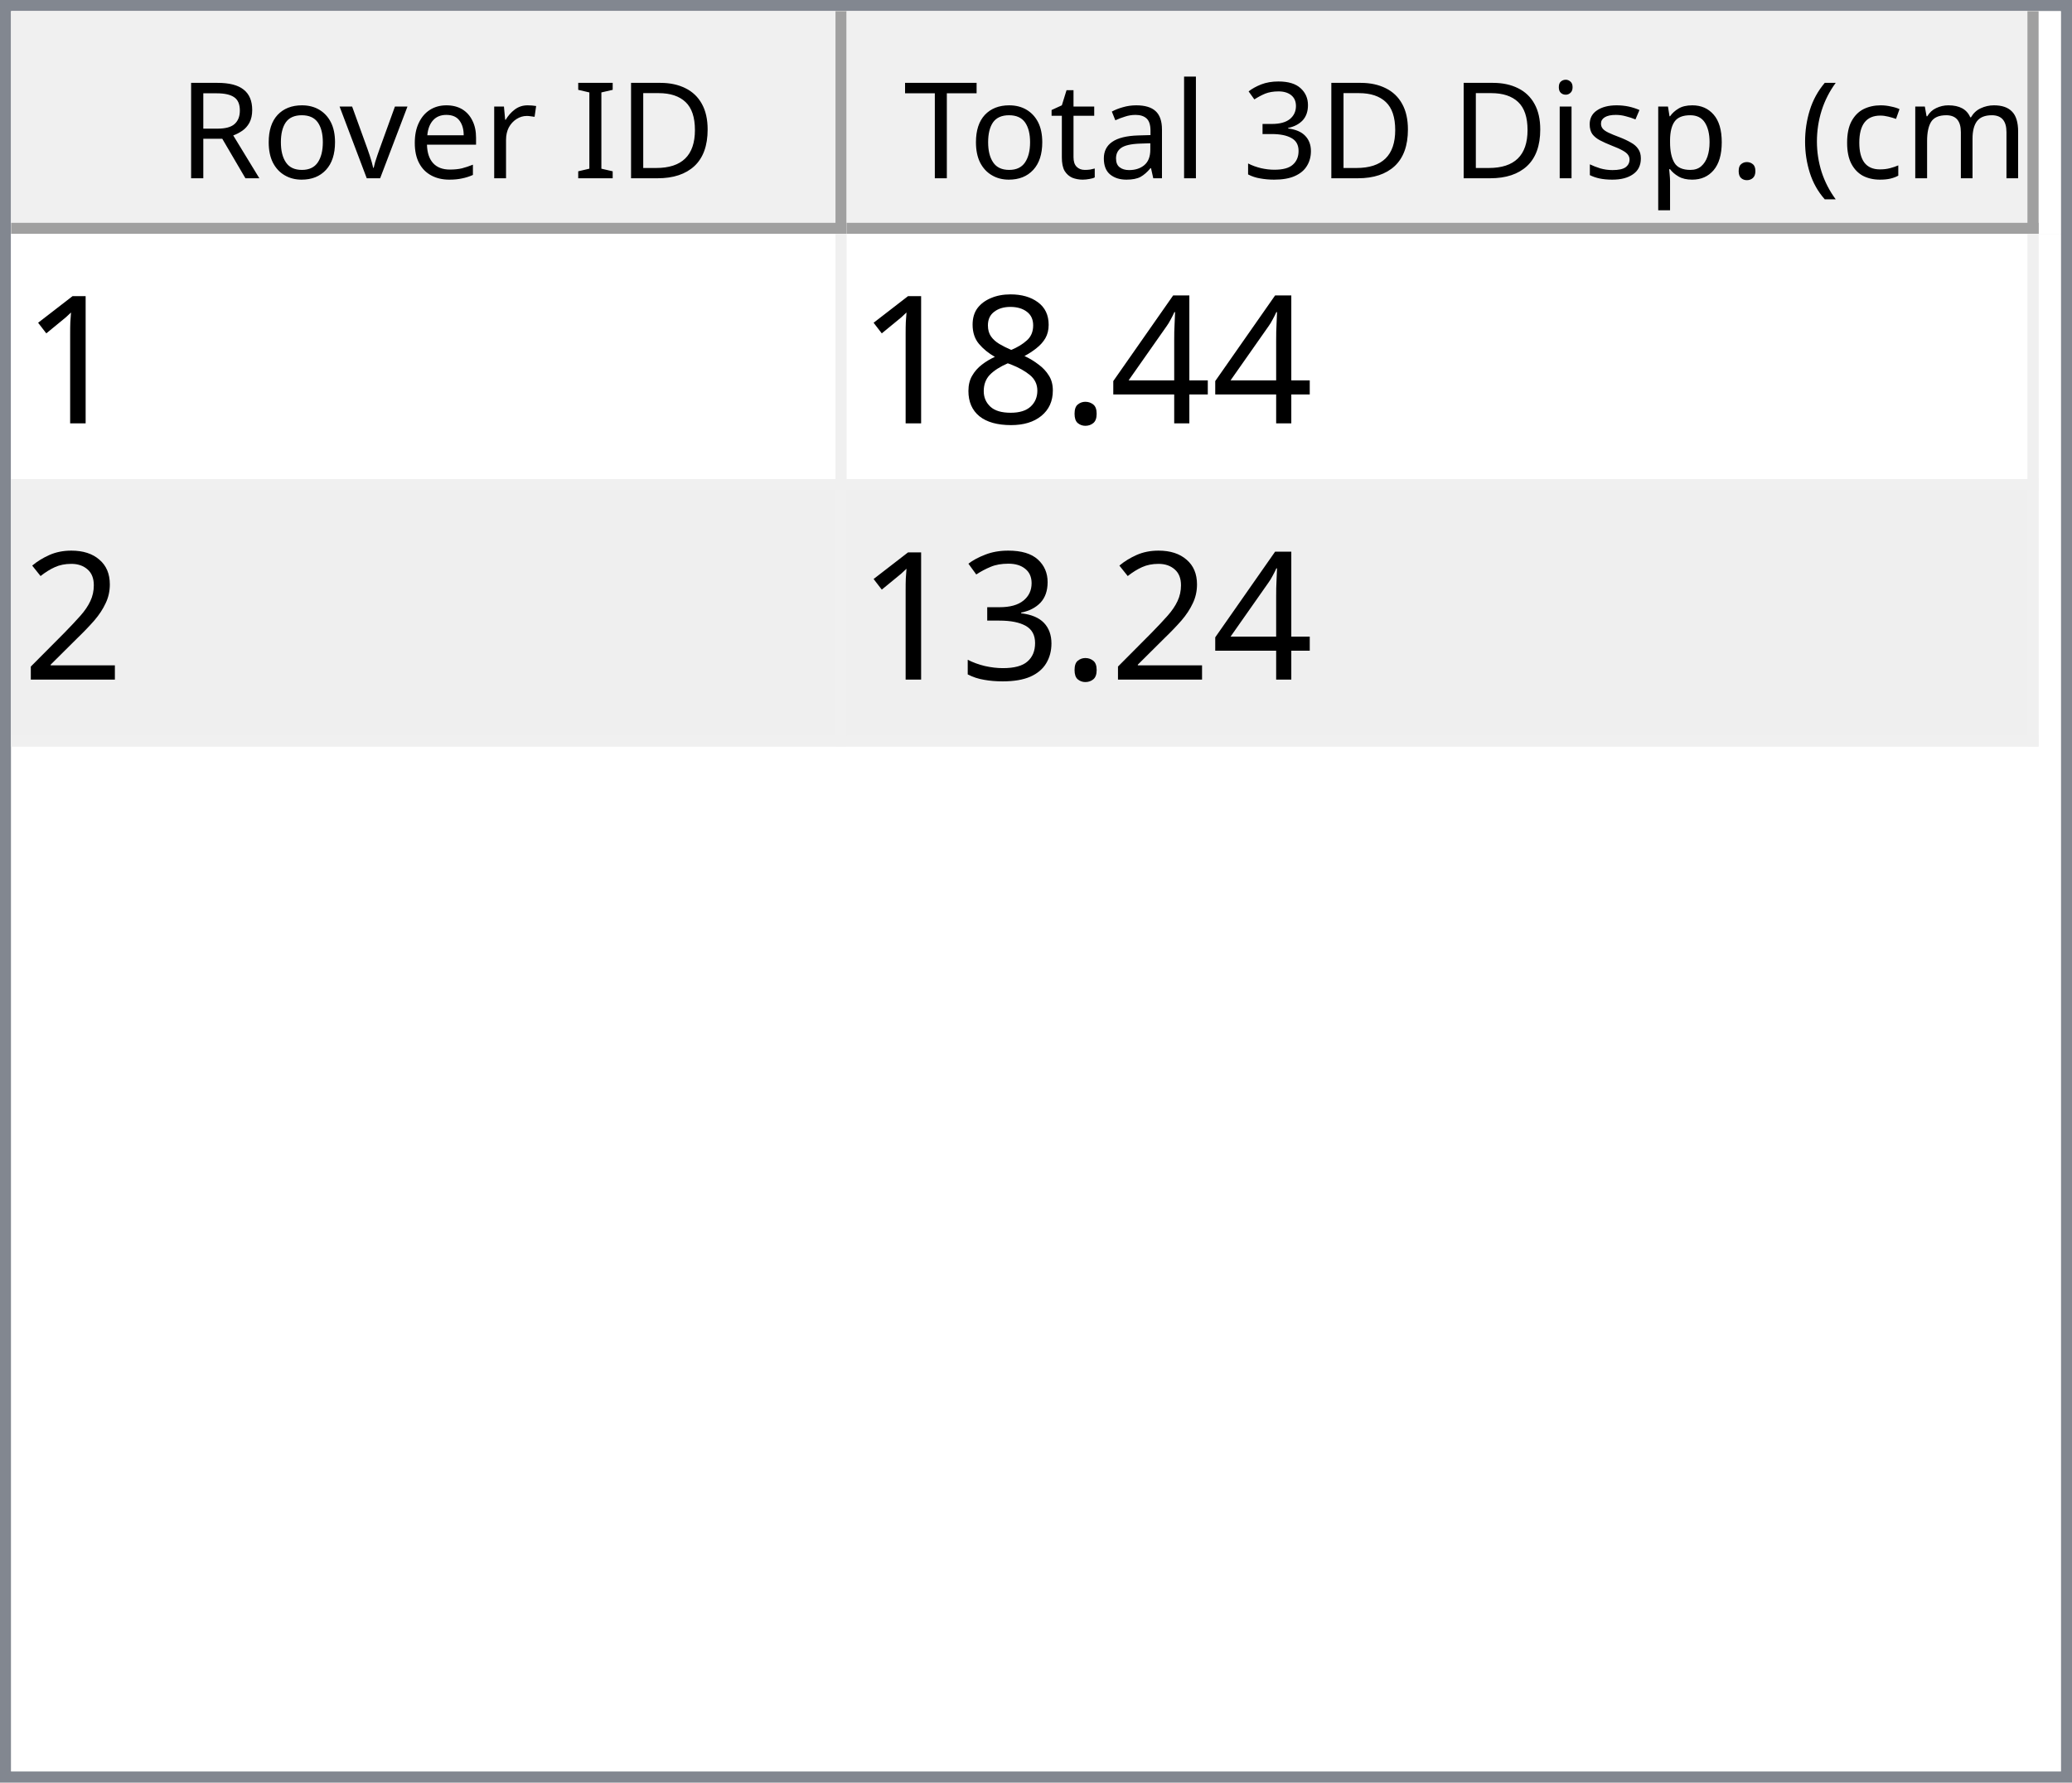
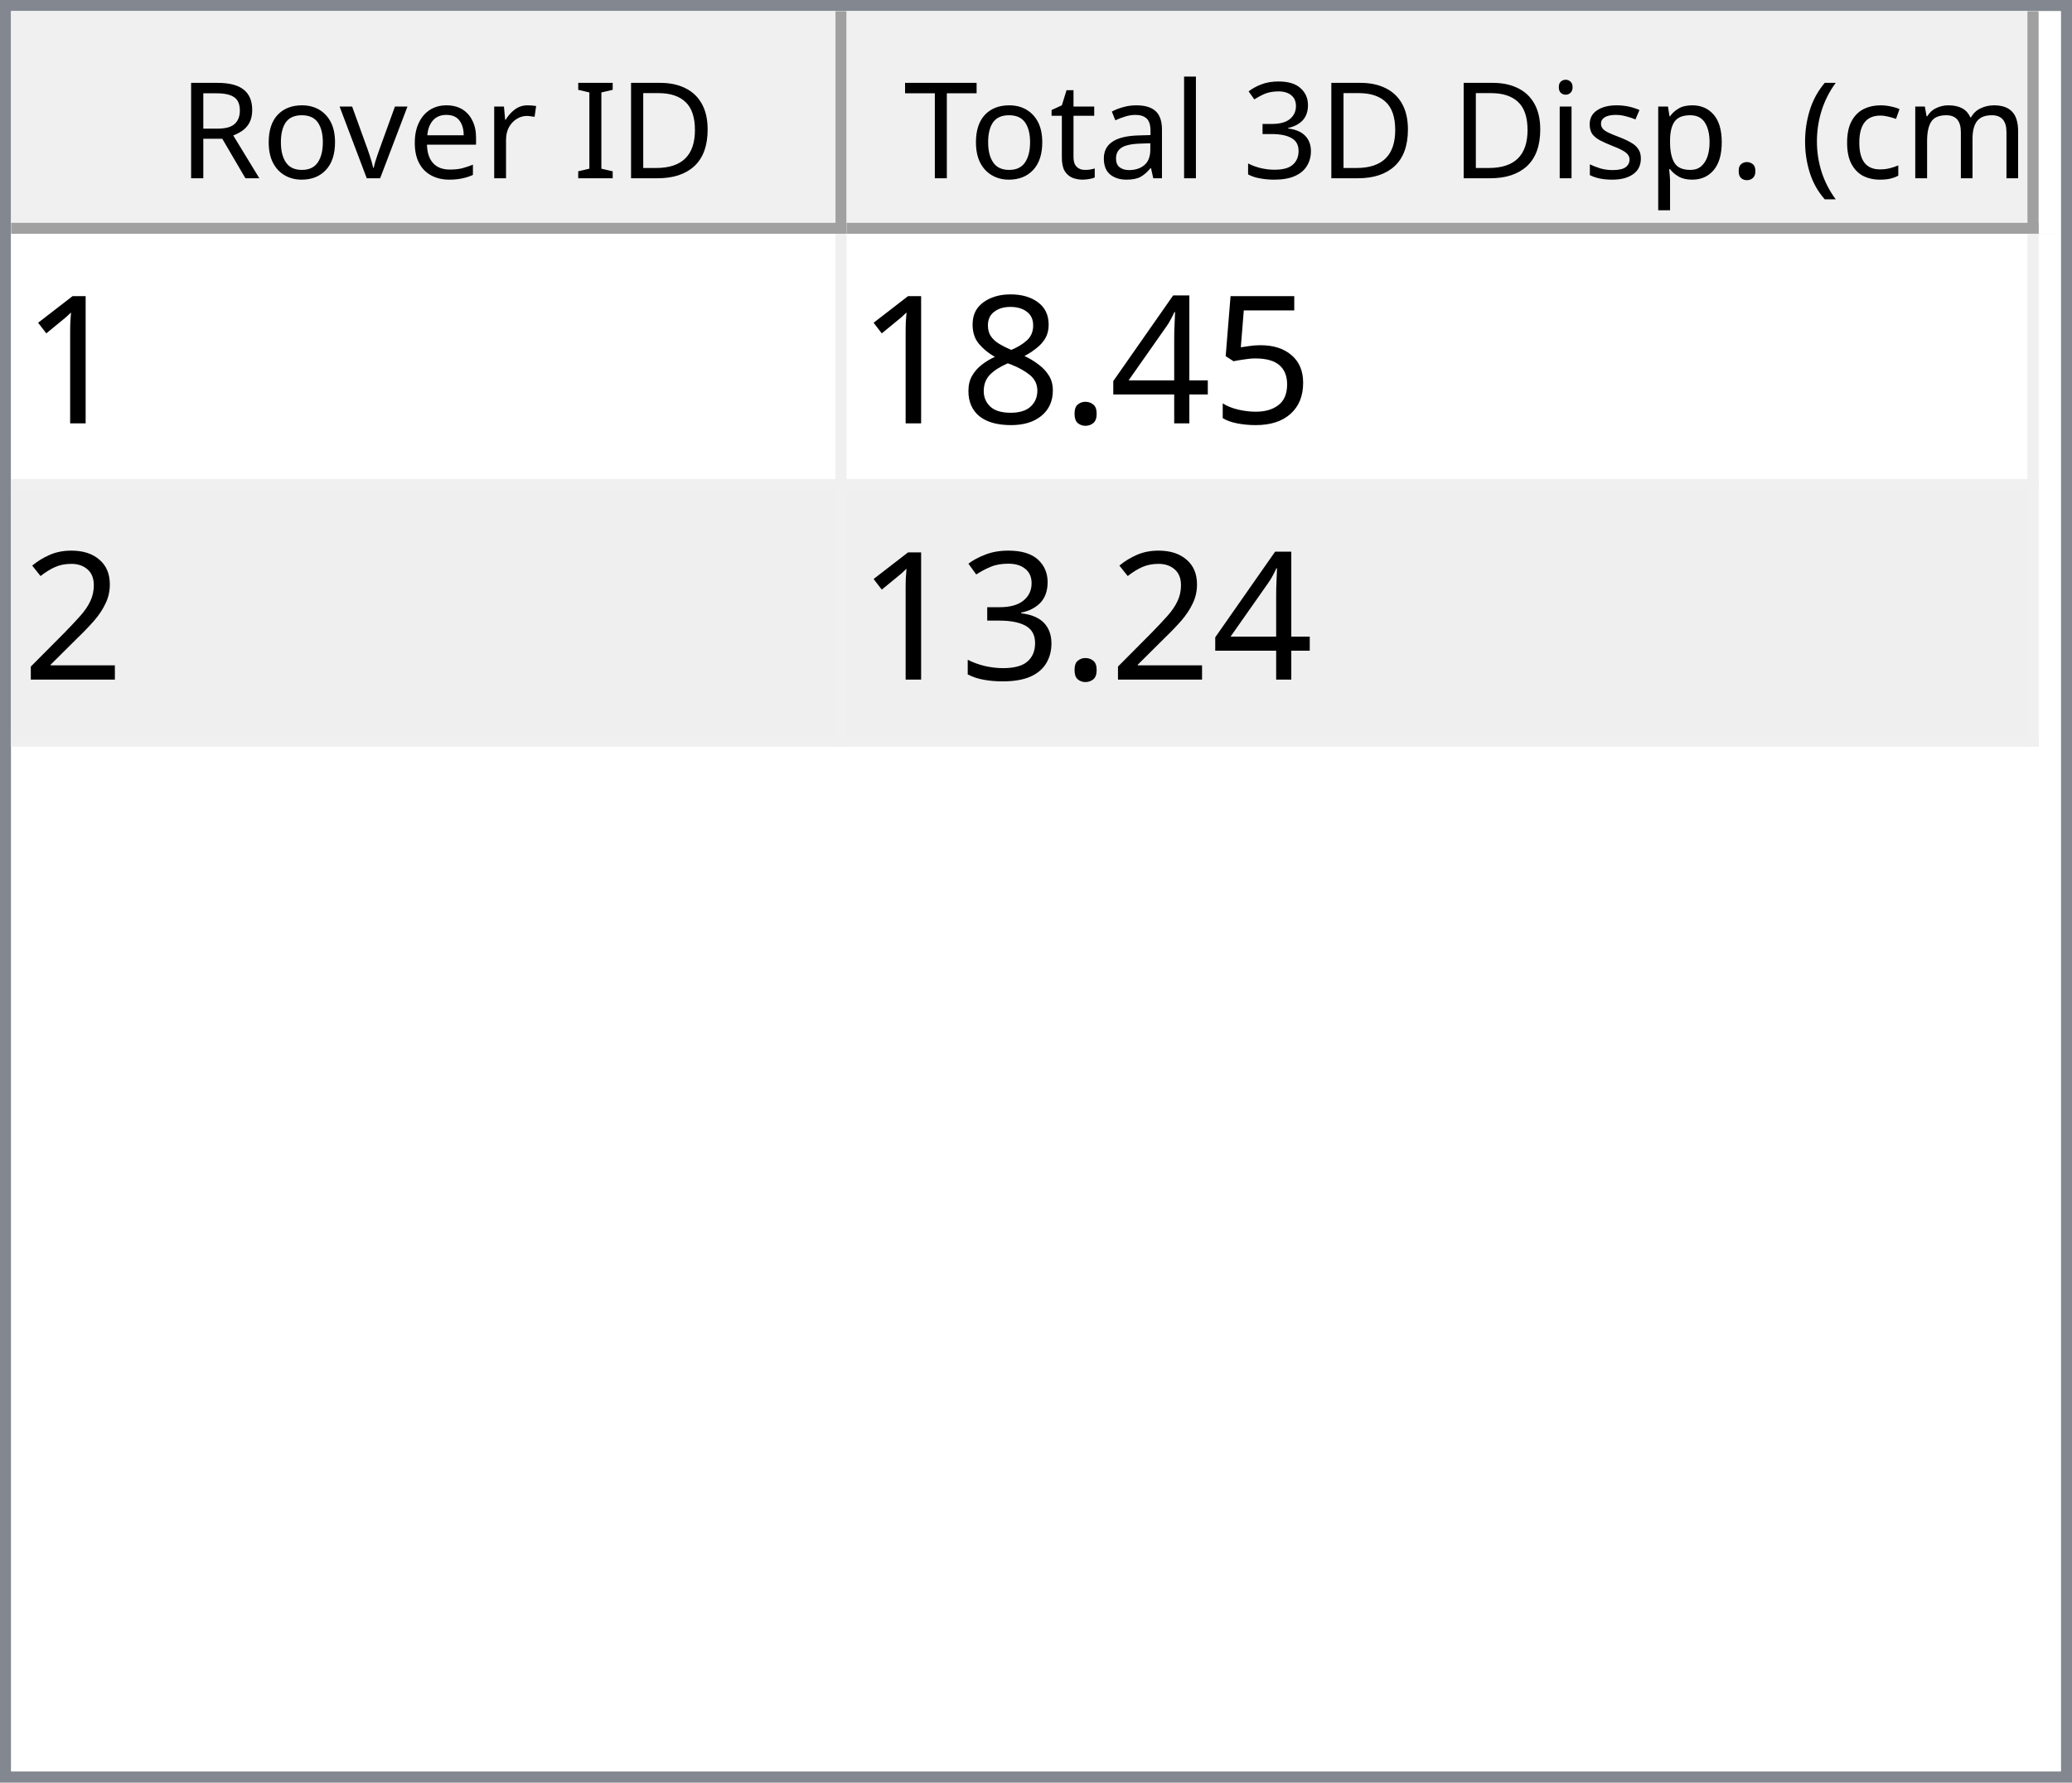
<svg xmlns="http://www.w3.org/2000/svg" style="fill-opacity:1; color-rendering:auto; color-interpolation:auto; text-rendering:auto; stroke:black; stroke-linecap:square; stroke-miterlimit:10; shape-rendering:auto; stroke-opacity:1; fill:black; stroke-dasharray:none; font-weight:normal; stroke-width:1; font-family:'Dialog'; font-style:normal; stroke-linejoin:miter; font-size:12px; stroke-dashoffset:0; image-rendering:auto;" width="186" height="160">
  <defs id="genericDefs" />
  <g>
    <defs id="defs1">
      <clipPath clipPathUnits="userSpaceOnUse" id="clipPath1">
        <path d="M0 0 L186 0 L186 160 L0 160 L0 0 Z" />
      </clipPath>
      <clipPath clipPathUnits="userSpaceOnUse" id="clipPath2">
        <path d="M0 0 L0 160 L186 160 L186 0 Z" />
      </clipPath>
      <clipPath clipPathUnits="userSpaceOnUse" id="clipPath3">
        <path d="M0 0 L0 20 L184 20 L184 0 Z" />
      </clipPath>
      <clipPath clipPathUnits="userSpaceOnUse" id="clipPath4">
        <path d="M0 0 L0 20 L75 20 L75 0 Z" />
      </clipPath>
      <clipPath clipPathUnits="userSpaceOnUse" id="clipPath5">
        <path d="M1 1 L1 19 L74 19 L74 1 Z" />
      </clipPath>
      <clipPath clipPathUnits="userSpaceOnUse" id="clipPath6">
        <path d="M0 0 L0 18 L73 18 L73 0 Z" />
      </clipPath>
      <clipPath clipPathUnits="userSpaceOnUse" id="clipPath7">
        <path d="M-0.5 -0.5 L-0.5 19.5 L74.5 19.5 L74.5 -0.5 Z" />
      </clipPath>
      <clipPath clipPathUnits="userSpaceOnUse" id="clipPath8">
        <path d="M0 0 L0 20 L107 20 L107 0 Z" />
      </clipPath>
      <clipPath clipPathUnits="userSpaceOnUse" id="clipPath9">
        <path d="M1 1 L1 19 L106 19 L106 1 Z" />
      </clipPath>
      <clipPath clipPathUnits="userSpaceOnUse" id="clipPath10">
        <path d="M0 0 L0 18 L105 18 L105 0 Z" />
      </clipPath>
      <clipPath clipPathUnits="userSpaceOnUse" id="clipPath11">
        <path d="M-0.5 -0.5 L-0.5 19.5 L106.5 19.5 L106.5 -0.5 Z" />
      </clipPath>
      <clipPath clipPathUnits="userSpaceOnUse" id="clipPath12">
        <path d="M0 0 L0 138 L184 138 L184 0 Z" />
      </clipPath>
      <clipPath clipPathUnits="userSpaceOnUse" id="clipPath13">
        <path d="M0 0 L0 46 L182 46 L182 0 Z" />
      </clipPath>
      <clipPath clipPathUnits="userSpaceOnUse" id="clipPath14">
        <path d="M-0.5 -0.5 L-0.5 45.5 L181.5 45.5 L181.5 -0.5 Z" />
      </clipPath>
      <clipPath clipPathUnits="userSpaceOnUse" id="clipPath15">
        <path d="M0 0 L0 22 L74 22 L74 0 Z" />
      </clipPath>
      <clipPath clipPathUnits="userSpaceOnUse" id="clipPath16">
        <path d="M0 0 L0 22 L106 22 L106 0 Z" />
      </clipPath>
      <font horiz-adv-x="64.551" id="font1">
        <font-face ascent="107.91" descent="25.098" units-per-em="100" style="font-style:normal; font-family:Segoe UI; font-weight:normal;" />
        <missing-glyph horiz-adv-x="64.551" d="M8.109 0 L8.109 68.266 L56.453 68.266 L56.453 0 L8.109 0 ZM15.328 7.234 L49.219 7.234 L49.219 61.031 L15.328 61.031 L15.328 7.234 Z" />
        <glyph unicode="D" horiz-adv-x="70.117" d="M9.188 0 L9.188 70.016 L28.516 70.016 Q65.531 70.016 65.531 35.891 Q65.531 19.672 55.25 9.836 Q44.969 0 27.734 0 L9.188 0 ZM17.391 62.594 L17.391 7.422 L27.828 7.422 Q41.609 7.422 49.273 14.797 Q56.938 22.172 56.938 35.688 Q56.938 62.594 28.328 62.594 L17.391 62.594 Z" />
        <glyph unicode="I" horiz-adv-x="26.611" d="M17.391 0 L9.188 0 L9.188 70.016 L17.391 70.016 L17.391 0 Z" />
        <glyph unicode=" " horiz-adv-x="27.393" d="" />
        <glyph unicode="r" horiz-adv-x="34.766" d="M34.188 41.891 Q32.078 43.5 28.125 43.5 Q23 43.5 19.555 38.672 Q16.109 33.844 16.109 25.484 L16.109 0 L8.109 0 L8.109 50 L16.109 50 L16.109 39.703 L16.312 39.703 Q18.016 44.969 21.531 47.922 Q25.047 50.875 29.391 50.875 Q32.516 50.875 34.188 50.203 L34.188 41.891 Z" />
        <glyph unicode="e" horiz-adv-x="52.295" d="M48.297 23 L12.984 23 Q13.188 14.656 17.484 10.109 Q21.781 5.562 29.297 5.562 Q37.75 5.562 44.828 11.141 L44.828 3.609 Q38.234 -1.172 27.391 -1.172 Q16.797 -1.172 10.742 5.641 Q4.688 12.453 4.688 24.812 Q4.688 36.469 11.305 43.82 Q17.922 51.172 27.734 51.172 Q37.547 51.172 42.922 44.828 Q48.297 38.484 48.297 27.203 L48.297 23 ZM40.094 29.781 Q40.047 36.719 36.75 40.578 Q33.453 44.438 27.594 44.438 Q21.922 44.438 17.969 40.383 Q14.016 36.328 13.094 29.781 L40.094 29.781 Z" />
        <glyph unicode="v" horiz-adv-x="47.9" d="M47.406 50 L27.484 0 L19.625 0 L0.688 50 L9.469 50 L22.172 13.672 Q23.578 9.672 23.922 6.688 L24.125 6.688 Q24.609 10.453 25.688 13.484 L38.969 50 L47.406 50 Z" />
        <glyph unicode="o" horiz-adv-x="58.594" d="M29 -1.172 Q17.922 -1.172 11.305 5.836 Q4.688 12.844 4.688 24.422 Q4.688 37.016 11.57 44.094 Q18.453 51.172 30.172 51.172 Q41.359 51.172 47.633 44.289 Q53.906 37.406 53.906 25.203 Q53.906 13.234 47.141 6.031 Q40.375 -1.172 29 -1.172 ZM29.594 44.438 Q21.875 44.438 17.383 39.188 Q12.891 33.938 12.891 24.703 Q12.891 15.828 17.43 10.695 Q21.969 5.562 29.594 5.562 Q37.359 5.562 41.531 10.594 Q45.703 15.625 45.703 24.906 Q45.703 34.281 41.531 39.359 Q37.359 44.438 29.594 44.438 Z" />
        <glyph unicode="R" horiz-adv-x="59.814" d="M59.375 0 L49.609 0 L37.891 19.625 Q36.281 22.359 34.766 24.289 Q33.25 26.219 31.664 27.438 Q30.078 28.656 28.25 29.219 Q26.422 29.781 24.125 29.781 L17.391 29.781 L17.391 0 L9.188 0 L9.188 70.016 L30.078 70.016 Q34.672 70.016 38.555 68.867 Q42.438 67.719 45.289 65.375 Q48.141 63.031 49.758 59.547 Q51.375 56.062 51.375 51.375 Q51.375 47.703 50.273 44.656 Q49.172 41.609 47.148 39.211 Q45.125 36.812 42.266 35.133 Q39.406 33.453 35.844 32.516 L35.844 32.328 Q37.594 31.547 38.891 30.547 Q40.188 29.547 41.359 28.18 Q42.531 26.812 43.68 25.078 Q44.828 23.344 46.234 21.047 L59.375 0 ZM17.391 62.594 L17.391 37.203 L28.516 37.203 Q31.594 37.203 34.203 38.133 Q36.812 39.062 38.719 40.797 Q40.625 42.531 41.703 45.047 Q42.781 47.562 42.781 50.688 Q42.781 56.297 39.141 59.445 Q35.5 62.594 28.609 62.594 L17.391 62.594 Z" />
        <glyph unicode=")" horiz-adv-x="30.176" d="M8.297 -15.922 L1.172 -15.922 Q16.406 2.344 16.406 26.812 Q16.406 51.469 1.078 70.016 L8.297 70.016 Q23.531 52.156 23.531 26.703 Q23.531 1.375 8.297 -15.922 Z" />
        <glyph unicode="m" horiz-adv-x="86.133" d="M79.109 0 L71.094 0 L71.094 28.719 Q71.094 37.016 68.531 40.727 Q65.969 44.438 59.906 44.438 Q54.781 44.438 51.195 39.75 Q47.609 35.062 47.609 28.516 L47.609 0 L39.594 0 L39.594 29.688 Q39.594 44.438 28.219 44.438 Q22.953 44.438 19.531 40.016 Q16.109 35.594 16.109 28.516 L16.109 0 L8.109 0 L8.109 50 L16.109 50 L16.109 42.094 L16.312 42.094 Q21.625 51.172 31.844 51.172 Q36.969 51.172 40.773 48.312 Q44.578 45.453 46 40.828 Q51.562 51.172 62.594 51.172 Q79.109 51.172 79.109 30.812 L79.109 0 Z" />
        <glyph unicode="c" horiz-adv-x="46.191" d="M42.188 2.297 Q36.422 -1.172 28.516 -1.172 Q17.828 -1.172 11.258 5.789 Q4.688 12.75 4.688 23.828 Q4.688 36.188 11.766 43.68 Q18.844 51.172 30.672 51.172 Q37.25 51.172 42.281 48.734 L42.281 40.531 Q36.719 44.438 30.375 44.438 Q22.703 44.438 17.797 38.945 Q12.891 33.453 12.891 24.516 Q12.891 15.719 17.508 10.641 Q22.125 5.562 29.891 5.562 Q36.422 5.562 42.188 9.906 L42.188 2.297 Z" />
        <glyph unicode="(" horiz-adv-x="30.176" d="M29.109 -15.922 L21.969 -15.922 Q6.844 1.375 6.844 26.703 Q6.844 52.156 21.969 70.016 L29.203 70.016 Q13.875 51.469 13.875 26.812 Q13.875 2.344 29.109 -15.922 Z" />
        <glyph unicode="." horiz-adv-x="21.68" d="M10.891 -1.078 Q8.641 -1.078 7.055 0.539 Q5.469 2.156 5.469 4.391 Q5.469 6.641 7.055 8.273 Q8.641 9.906 10.891 9.906 Q13.188 9.906 14.797 8.273 Q16.406 6.641 16.406 4.391 Q16.406 2.156 14.797 0.539 Q13.188 -1.078 10.891 -1.078 Z" />
        <glyph unicode="p" horiz-adv-x="58.789" d="M16.312 7.234 L16.109 7.234 L16.109 -23 L8.109 -23 L8.109 50 L16.109 50 L16.109 41.219 L16.312 41.219 Q22.219 51.172 33.594 51.172 Q43.266 51.172 48.688 44.461 Q54.109 37.75 54.109 26.469 Q54.109 13.922 48 6.375 Q41.891 -1.172 31.297 -1.172 Q21.578 -1.172 16.312 7.234 ZM16.109 27.391 L16.109 20.406 Q16.109 14.203 20.141 9.883 Q24.172 5.562 30.375 5.562 Q37.641 5.562 41.773 11.133 Q45.906 16.703 45.906 26.609 Q45.906 34.969 42.047 39.703 Q38.188 44.438 31.594 44.438 Q24.609 44.438 20.359 39.578 Q16.109 34.719 16.109 27.391 Z" />
        <glyph unicode="s" horiz-adv-x="42.432" d="M5.078 1.812 L5.078 10.406 Q11.625 5.562 19.484 5.562 Q30.031 5.562 30.031 12.594 Q30.031 14.594 29.125 15.992 Q28.219 17.391 26.68 18.461 Q25.141 19.531 23.07 20.383 Q21 21.234 18.609 22.172 Q15.281 23.484 12.766 24.828 Q10.25 26.172 8.57 27.859 Q6.891 29.547 6.031 31.695 Q5.172 33.844 5.172 36.719 Q5.172 40.234 6.789 42.945 Q8.406 45.656 11.086 47.484 Q13.766 49.312 17.211 50.242 Q20.656 51.172 24.312 51.172 Q30.812 51.172 35.938 48.922 L35.938 40.828 Q30.422 44.438 23.25 44.438 Q21 44.438 19.195 43.922 Q17.391 43.406 16.094 42.477 Q14.797 41.547 14.086 40.258 Q13.375 38.969 13.375 37.406 Q13.375 35.453 14.086 34.133 Q14.797 32.812 16.164 31.789 Q17.531 30.766 19.484 29.938 Q21.438 29.109 23.922 28.125 Q27.25 26.859 29.883 25.516 Q32.516 24.172 34.375 22.484 Q36.234 20.797 37.234 18.602 Q38.234 16.406 38.234 13.375 Q38.234 9.672 36.602 6.938 Q34.969 4.203 32.234 2.398 Q29.5 0.594 25.93 -0.289 Q22.359 -1.172 18.453 -1.172 Q10.75 -1.172 5.078 1.812 Z" />
        <glyph unicode="i" horiz-adv-x="24.219" d="M12.203 62.703 Q10.062 62.703 8.547 64.164 Q7.031 65.625 7.031 67.875 Q7.031 70.125 8.547 71.609 Q10.062 73.094 12.203 73.094 Q14.406 73.094 15.945 71.609 Q17.484 70.125 17.484 67.875 Q17.484 65.719 15.945 64.211 Q14.406 62.703 12.203 62.703 ZM16.109 0 L8.109 0 L8.109 50 L16.109 50 L16.109 0 Z" />
        <glyph unicode="3" horiz-adv-x="53.906" d="M46.531 19.828 Q46.531 15.094 44.75 11.211 Q42.969 7.328 39.719 4.57 Q36.469 1.812 31.93 0.297 Q27.391 -1.219 21.922 -1.219 Q11.922 -1.219 6 2.594 L6 11.188 Q13.094 5.609 22.219 5.609 Q25.875 5.609 28.828 6.539 Q31.781 7.469 33.906 9.227 Q36.031 10.984 37.18 13.477 Q38.328 15.969 38.328 19.094 Q38.328 32.812 18.797 32.812 L12.984 32.812 L12.984 39.594 L18.5 39.594 Q35.797 39.594 35.797 52.484 Q35.797 64.406 22.609 64.406 Q15.188 64.406 8.688 59.422 L8.688 67.188 Q15.375 71.188 24.609 71.188 Q29 71.188 32.57 69.969 Q36.141 68.75 38.68 66.555 Q41.219 64.359 42.609 61.281 Q44 58.203 44 54.5 Q44 40.672 30.031 36.719 L30.031 36.531 Q33.594 36.141 36.625 34.797 Q39.656 33.453 41.852 31.305 Q44.047 29.156 45.289 26.25 Q46.531 23.344 46.531 19.828 Z" />
        <glyph unicode="l" horiz-adv-x="24.219" d="M16.109 0 L8.109 0 L8.109 74.031 L16.109 74.031 L16.109 0 Z" />
        <glyph unicode="a" horiz-adv-x="50.879" d="M43.891 0 L35.891 0 L35.891 7.812 L35.688 7.812 Q30.469 -1.172 20.312 -1.172 Q12.844 -1.172 8.617 2.781 Q4.391 6.734 4.391 13.281 Q4.391 27.297 20.906 29.594 L35.891 31.688 Q35.891 44.438 25.594 44.438 Q16.547 44.438 9.281 38.281 L9.281 46.484 Q16.656 51.172 26.266 51.172 Q43.891 51.172 43.891 32.516 L43.891 0 ZM35.891 25.297 L23.828 23.641 Q18.266 22.859 15.43 20.875 Q12.594 18.891 12.594 13.875 Q12.594 10.203 15.211 7.883 Q17.828 5.562 22.172 5.562 Q28.125 5.562 32.008 9.742 Q35.891 13.922 35.891 20.312 L35.891 25.297 Z" />
        <glyph unicode="t" horiz-adv-x="33.887" d="M31.297 0.484 Q28.469 -1.078 23.828 -1.078 Q10.688 -1.078 10.688 13.578 L10.688 43.172 L2.094 43.172 L2.094 50 L10.688 50 L10.688 62.203 L18.703 64.797 L18.703 50 L31.297 50 L31.297 43.172 L18.703 43.172 L18.703 14.984 Q18.703 9.969 20.414 7.82 Q22.125 5.672 26.078 5.672 Q29.109 5.672 31.297 7.328 L31.297 0.484 Z" />
        <glyph unicode="T" horiz-adv-x="52.393" d="M50.594 62.594 L30.375 62.594 L30.375 0 L22.172 0 L22.172 62.594 L2 62.594 L2 70.016 L50.594 70.016 L50.594 62.594 Z" />
      </font>
      <font horiz-adv-x="75.0" id="font2">
        <font-face ascent="100.537" descent="21.973" units-per-em="100" style="font-style:normal; font-family:sans-serif; font-weight:normal;" />
        <missing-glyph horiz-adv-x="75.0" d="M12.5 0 L12.5 62.5 L62.5 62.5 L62.5 0 L12.5 0 ZM14.062 1.562 L60.938 1.562 L60.938 60.938 L14.062 60.938 L14.062 1.562 Z" />
        <glyph unicode="1" horiz-adv-x="55.615" d="M37.25 0 L28.469 0 L28.469 56 Q25.297 52.984 20.141 49.953 Q14.984 46.922 10.891 45.406 L10.891 53.906 Q18.266 57.375 23.781 62.305 Q29.297 67.234 31.594 71.875 L37.25 71.875 L37.25 0 Z" />
+         <glyph unicode="5" horiz-adv-x="55.615" d="M4.156 18.75 L13.375 19.531 Q14.406 12.797 18.141 9.398 Q21.875 6 27.156 6 Q33.5 6 37.891 10.789 Q42.281 15.578 42.281 23.484 Q42.281 31 38.062 35.352 Q33.844 39.703 27 39.703 Q22.75 39.703 19.336 37.773 Q15.922 35.844 13.969 32.766 L5.719 33.844 L12.641 70.609 L48.25 70.609 L48.25 62.203 L19.672 62.203 L15.828 42.969 Q22.266 47.469 29.344 47.469 Q38.719 47.469 45.164 40.969 Q51.609 34.469 51.609 24.266 Q51.609 14.547 45.953 7.469 Q39.062 -1.219 27.156 -1.219 Q17.391 -1.219 11.211 4.25 Q5.031 9.719 4.156 18.75 Z" />
        <glyph unicode="4" horiz-adv-x="55.615" d="M32.328 0 L32.328 17.141 L1.266 17.141 L1.266 25.203 L33.938 71.578 L41.109 71.578 L41.109 25.203 L50.781 25.203 L50.781 17.141 L41.109 17.141 L41.109 0 L32.328 0 ZM32.328 25.203 L32.328 57.469 L9.906 25.203 L32.328 25.203 Z" />
        <glyph unicode="." horiz-adv-x="27.783" d="M9.078 0 L9.078 10.016 L19.094 10.016 L19.094 0 L9.078 0 Z" />
        <glyph unicode="8" horiz-adv-x="55.615" d="M17.672 38.812 Q12.203 40.828 9.57 44.539 Q6.938 48.25 6.938 53.422 Q6.938 61.234 12.555 66.555 Q18.172 71.875 27.484 71.875 Q36.859 71.875 42.578 66.43 Q48.297 60.984 48.297 53.172 Q48.297 48.188 45.68 44.508 Q43.062 40.828 37.75 38.812 Q44.344 36.672 47.781 31.883 Q51.219 27.094 51.219 20.453 Q51.219 11.281 44.727 5.031 Q38.234 -1.219 27.641 -1.219 Q17.047 -1.219 10.547 5.055 Q4.047 11.328 4.047 20.703 Q4.047 27.688 7.594 32.398 Q11.141 37.109 17.672 38.812 ZM15.922 53.719 Q15.922 48.641 19.195 45.414 Q22.469 42.188 27.688 42.188 Q32.766 42.188 36.016 45.383 Q39.266 48.578 39.266 53.219 Q39.266 58.062 35.914 61.359 Q32.562 64.656 27.594 64.656 Q22.562 64.656 19.242 61.43 Q15.922 58.203 15.922 53.719 ZM13.094 20.656 Q13.094 16.891 14.875 13.375 Q16.656 9.859 20.172 7.93 Q23.688 6 27.734 6 Q34.031 6 38.133 10.055 Q42.234 14.109 42.234 20.359 Q42.234 26.703 38.016 30.859 Q33.797 35.016 27.438 35.016 Q21.234 35.016 17.164 30.914 Q13.094 26.812 13.094 20.656 Z" />
        <glyph unicode="2" horiz-adv-x="55.615" d="M50.344 8.453 L50.344 0 L3.031 0 Q2.938 3.172 4.047 6.109 Q5.859 10.938 9.836 15.625 Q13.812 20.312 21.344 26.469 Q33.016 36.031 37.117 41.625 Q41.219 47.219 41.219 52.203 Q41.219 57.422 37.477 61.008 Q33.734 64.594 27.734 64.594 Q21.391 64.594 17.578 60.789 Q13.766 56.984 13.719 50.25 L4.688 51.172 Q5.609 61.281 11.664 66.578 Q17.719 71.875 27.938 71.875 Q38.234 71.875 44.242 66.164 Q50.25 60.453 50.25 52 Q50.25 47.703 48.492 43.555 Q46.734 39.406 42.656 34.812 Q38.578 30.219 29.109 22.219 Q21.188 15.578 18.945 13.211 Q16.703 10.844 15.234 8.453 L50.344 8.453 Z" />
        <glyph unicode="3" horiz-adv-x="55.615" d="M4.203 18.891 L12.984 20.062 Q14.5 12.594 18.141 9.297 Q21.781 6 27 6 Q33.203 6 37.477 10.297 Q41.75 14.594 41.75 20.953 Q41.75 27 37.797 30.93 Q33.844 34.859 27.734 34.859 Q25.25 34.859 21.531 33.891 L22.516 41.609 Q23.391 41.5 23.922 41.5 Q29.547 41.5 34.039 44.43 Q38.531 47.359 38.531 53.469 Q38.531 58.297 35.258 61.477 Q31.984 64.656 26.812 64.656 Q21.688 64.656 18.266 61.43 Q14.844 58.203 13.875 51.766 L5.078 53.328 Q6.688 62.156 12.398 67.016 Q18.109 71.875 26.609 71.875 Q32.469 71.875 37.398 69.359 Q42.328 66.844 44.945 62.5 Q47.562 58.156 47.562 53.266 Q47.562 48.641 45.07 44.828 Q42.578 41.016 37.703 38.766 Q44.047 37.312 47.562 32.695 Q51.078 28.078 51.078 21.141 Q51.078 11.766 44.242 5.25 Q37.406 -1.266 26.953 -1.266 Q17.531 -1.266 11.305 4.352 Q5.078 9.969 4.203 18.891 Z" />
      </font>
    </defs>
    <g style="fill:white; stroke:white;">
      <rect x="0" y="0" width="186" style="clip-path:url(#clipPath1); stroke:none;" height="160" />
    </g>
    <g style="fill:white; text-rendering:optimizeSpeed; color-rendering:optimizeSpeed; image-rendering:optimizeSpeed; shape-rendering:crispEdges; stroke:white; color-interpolation:sRGB;">
      <rect x="0" width="186" height="160" y="0" style="stroke:none;" />
      <path style="stroke:none;" d="M0 160 L186 160 L186 0 L0 0 Z" />
    </g>
    <g style="fill:rgb(240,240,240); font-family:'Segoe UI'; stroke:rgb(240,240,240);">
      <rect x="0" y="0" width="186" style="clip-path:url(#clipPath2); stroke:none;" height="160" />
    </g>
    <g style="fill:rgb(130,135,144); font-family:'Segoe UI'; stroke:rgb(130,135,144);">
      <path d="M0 0 L186 0 L186 160 L0 160 L0 0 ZM1 1 L185 1 L185 159 L1 159 L1 1 Z" style="fill-rule:evenodd; clip-path:url(#clipPath2); stroke:none;" />
    </g>
    <g style="fill:white; font-family:'Segoe UI'; stroke:white;" transform="translate(1,1)">
      <rect x="0" y="0" width="184" style="clip-path:url(#clipPath3); stroke:none;" height="20" />
    </g>
    <g style="fill:rgb(240,240,240); font-family:'Segoe UI'; stroke:rgb(240,240,240);" transform="translate(1,1)">
      <rect x="0" y="0" width="75" style="clip-path:url(#clipPath4); stroke:none;" height="20" />
    </g>
    <g style="font-family:'Segoe UI';" transform="translate(2,2)">
      <text x="14" xml:space="preserve" y="14" style="clip-path:url(#clipPath6); stroke:none;">Rover ID</text>
    </g>
    <g style="fill:rgb(160,160,160); font-family:'Segoe UI'; stroke:rgb(160,160,160); stroke-linejoin:bevel;" transform="translate(1.5,1.5)">
      <line x1="74" x2="74" y1="0" style="fill:none; clip-path:url(#clipPath7);" y2="19" />
    </g>
    <g style="fill:rgb(160,160,160); font-family:'Segoe UI'; stroke:rgb(160,160,160); stroke-linejoin:bevel;" transform="matrix(1,0,0,1,1,1) translate(0.5,0.5)">
      <line x1="0" x2="74" y1="19" style="fill:none; clip-path:url(#clipPath7);" y2="19" />
    </g>
    <g style="fill:rgb(240,240,240); font-family:'Segoe UI'; stroke:rgb(240,240,240);" transform="translate(76,1)">
      <rect x="0" y="0" width="107" style="clip-path:url(#clipPath8); stroke:none;" height="20" />
    </g>
    <g style="font-family:'Segoe UI';" transform="translate(77,2)">
      <text x="1" xml:space="preserve" y="14" style="clip-path:url(#clipPath10); stroke:none;"> Total 3D Disp. (cm)</text>
    </g>
    <g style="fill:rgb(160,160,160); font-family:'Segoe UI'; stroke:rgb(160,160,160); stroke-linejoin:bevel;" transform="translate(76.5,1.5)">
      <line x1="106" x2="106" y1="0" style="fill:none; clip-path:url(#clipPath11);" y2="19" />
    </g>
    <g style="fill:rgb(160,160,160); font-family:'Segoe UI'; stroke:rgb(160,160,160); stroke-linejoin:bevel;" transform="matrix(1,0,0,1,76,1) translate(0.5,0.5)">
      <line x1="0" x2="106" y1="19" style="fill:none; clip-path:url(#clipPath11);" y2="19" />
    </g>
    <g style="fill:white; font-family:'Segoe UI'; stroke:white;" transform="translate(1,21)">
      <rect x="0" y="0" width="184" style="clip-path:url(#clipPath12); stroke:none;" height="138" />
    </g>
    <g style="fill:rgb(240,240,240); font-size:16px; font-family:sans-serif; stroke:rgb(240,240,240);" transform="translate(1,21)">
      <rect x="0" y="0" width="182" style="clip-path:url(#clipPath13); stroke:none;" height="46" />
      <line transform="translate(0.5,0.5)" x1="0" x2="181" y1="22" style="clip-path:url(#clipPath14); fill:none; stroke-linejoin:bevel;" y2="22" />
    </g>
    <g transform="matrix(1,0,0,1,1,21) translate(0.5,0.5)" style="fill:rgb(240,240,240); font-size:16px; font-family:sans-serif; stroke:rgb(240,240,240); stroke-linejoin:bevel;">
      <line x1="0" x2="181" y1="45" style="fill:none; clip-path:url(#clipPath14);" y2="45" />
    </g>
    <g transform="matrix(1,0,0,1,1,21) translate(0.5,0.5)" style="fill:rgb(240,240,240); font-size:16px; font-family:sans-serif; stroke:rgb(240,240,240); stroke-linejoin:bevel;">
      <line x1="74" x2="74" y1="0" style="fill:none; clip-path:url(#clipPath14);" y2="45" />
    </g>
    <g transform="matrix(1,0,0,1,1,21) translate(0.5,0.5)" style="fill:rgb(240,240,240); font-size:16px; font-family:sans-serif; stroke:rgb(240,240,240); stroke-linejoin:bevel;">
      <line x1="181" x2="181" y1="0" style="fill:none; clip-path:url(#clipPath14);" y2="45" />
    </g>
    <g style="fill:white; font-size:16px; font-family:sans-serif; stroke:white;" transform="matrix(1,0,0,1,1,21)">
      <rect x="0" y="0" width="74" style="clip-path:url(#clipPath15); stroke:none;" height="22" />
      <text x="1" y="17" style="fill:black; clip-path:url(#clipPath15); stroke:none;" xml:space="preserve">1</text>
    </g>
    <g style="fill:white; font-size:16px; font-family:sans-serif; stroke:white;" transform="matrix(1,0,0,1,1,21) translate(75,0)">
      <rect x="0" y="0" width="106" style="clip-path:url(#clipPath16); stroke:none;" height="22" />
-       <text x="1" y="17" style="fill:black; clip-path:url(#clipPath16); stroke:none;" xml:space="preserve">18.44</text>
+       <text x="1" y="17" style="fill:black; clip-path:url(#clipPath16); stroke:none;" xml:space="preserve">18.45</text>
    </g>
    <g style="fill:rgb(239,239,239); font-size:16px; font-family:sans-serif; stroke:rgb(239,239,239);" transform="matrix(1,0,0,1,1,21) translate(0,23)">
      <rect x="0" y="0" width="74" style="clip-path:url(#clipPath15); stroke:none;" height="22" />
      <text x="1" y="17" style="fill:black; clip-path:url(#clipPath15); stroke:none;" xml:space="preserve">2</text>
    </g>
    <g style="fill:rgb(239,239,239); font-size:16px; font-family:sans-serif; stroke:rgb(239,239,239);" transform="matrix(1,0,0,1,1,21) translate(75,23)">
      <rect x="0" y="0" width="106" style="clip-path:url(#clipPath16); stroke:none;" height="22" />
      <text x="1" y="17" style="fill:black; clip-path:url(#clipPath16); stroke:none;" xml:space="preserve">13.24</text>
    </g>
  </g>
</svg>
